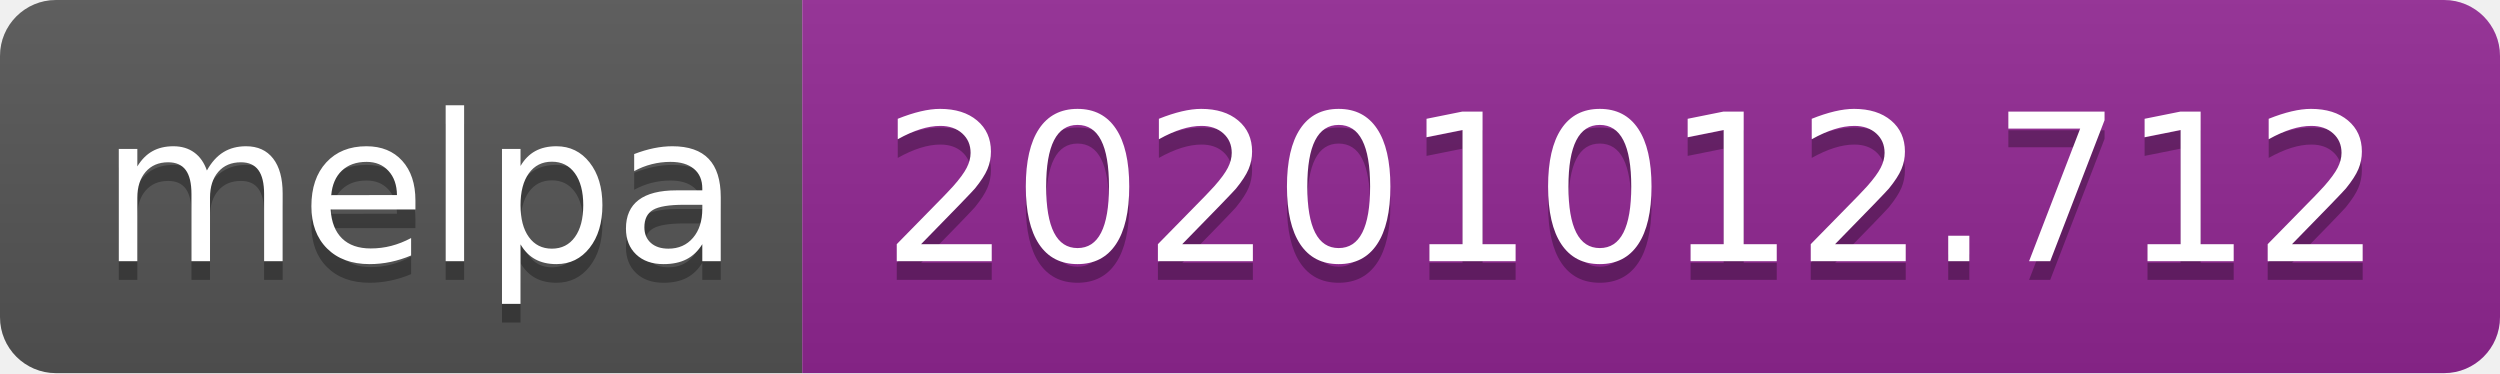
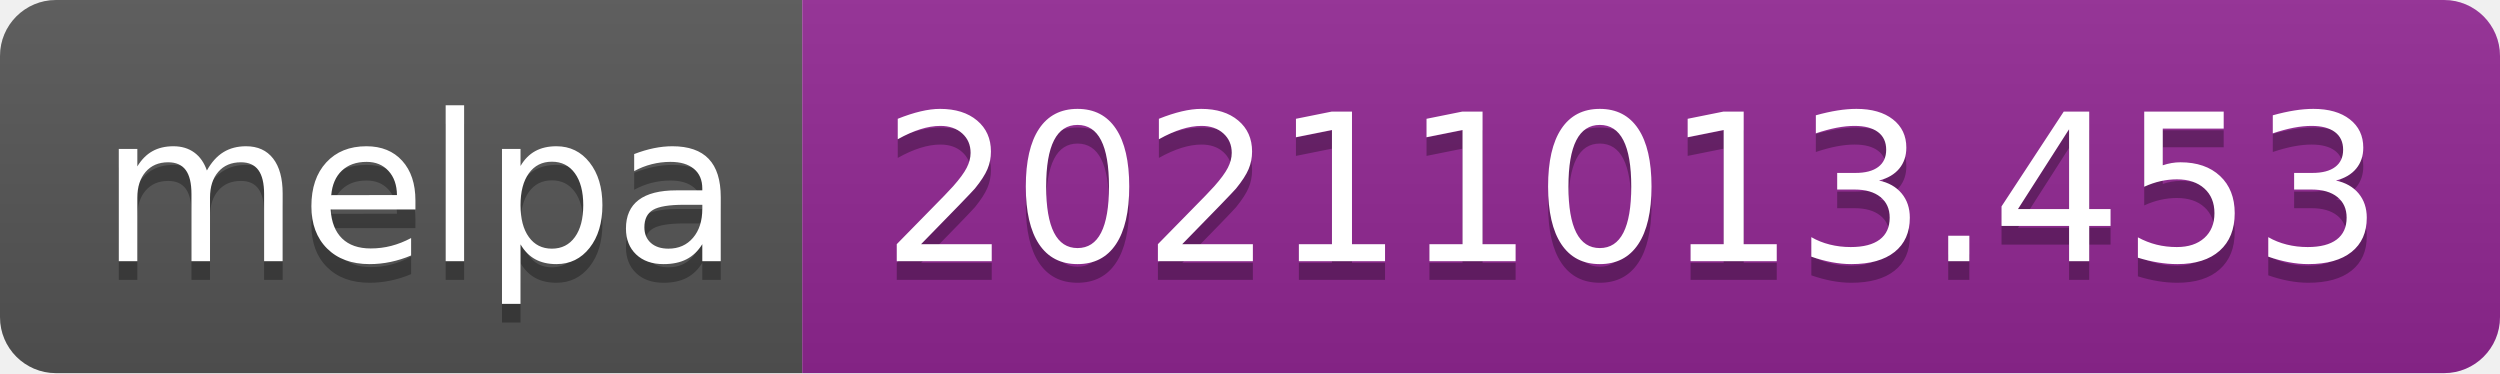
- <svg xmlns="http://www.w3.org/2000/svg" width="134" height="20" role="img" aria-label="melpa: 20201012.712">
+ <svg xmlns="http://www.w3.org/2000/svg" width="134" height="20" role="img" aria-label="melpa: 20211013.453">
  <linearGradient id="s" x2="0" y2="100%">
    <stop offset="0" stop-color="#bbb" stop-opacity=".1" />
    <stop offset="1" stop-opacity=".1" />
  </linearGradient>
  <clipPath id="r">
    <rect width="134" height="20" rx="3" fill="#fff" />
  </clipPath>
  <g clip-path="url(#r)">
    <rect width="43" height="20" fill="#555" />
    <rect x="43" width="91" height="20" fill="#922793" />
    <rect width="134" height="20" fill="url(#s)" />
  </g>
  <g fill="#fff" text-anchor="middle" font-family="Verdana,Geneva,DejaVu Sans,sans-serif" text-rendering="geometricPrecision" font-size="110">
    <text aria-hidden="true" x="225" y="150" fill="#010101" fill-opacity=".3" transform="scale(.1)" textLength="330">melpa</text>
    <text x="225" y="140" transform="scale(.1)" fill="#fff" textLength="330">melpa</text>
-     <text aria-hidden="true" x="875" y="150" fill="#010101" fill-opacity=".3" transform="scale(.1)" textLength="810">20201012.712</text>
-     <text x="875" y="140" transform="scale(.1)" fill="#fff" textLength="810">20201012.712</text>
+     <text aria-hidden="true" x="875" y="150" fill="#010101" fill-opacity=".3" transform="scale(.1)" textLength="810">20211013.453</text>
+     <text x="875" y="140" transform="scale(.1)" fill="#fff" textLength="810">20211013.453</text>
  </g>
</svg>
